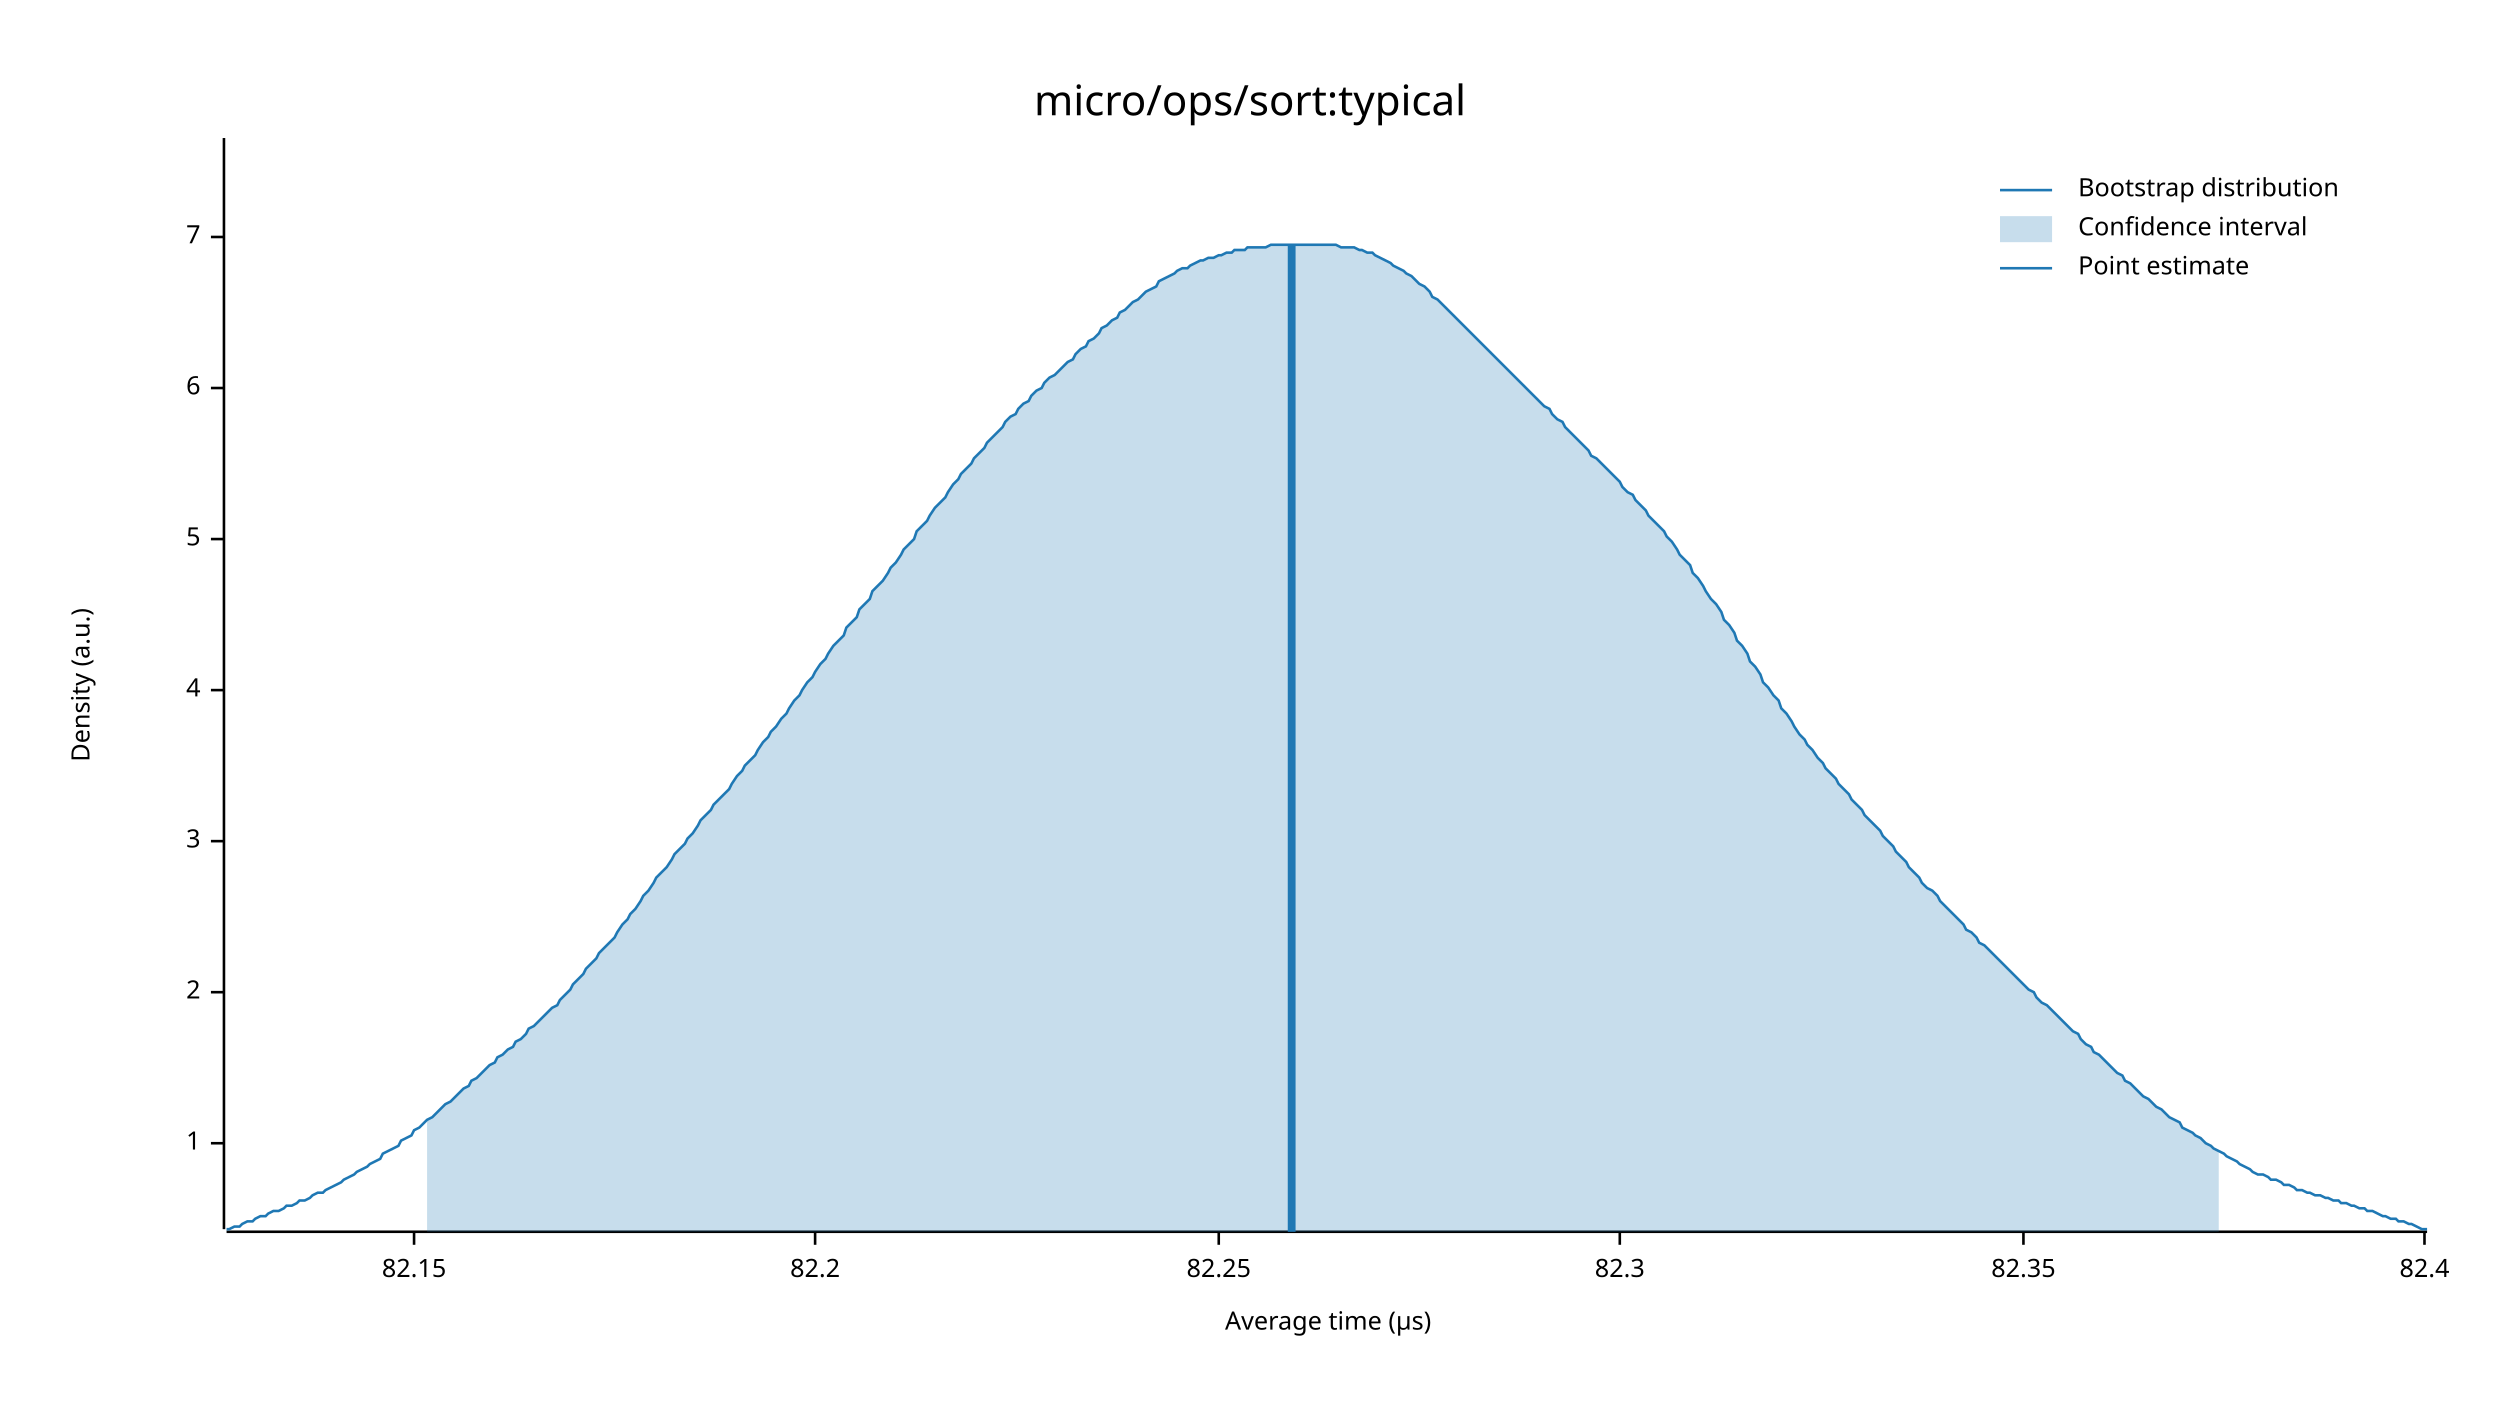
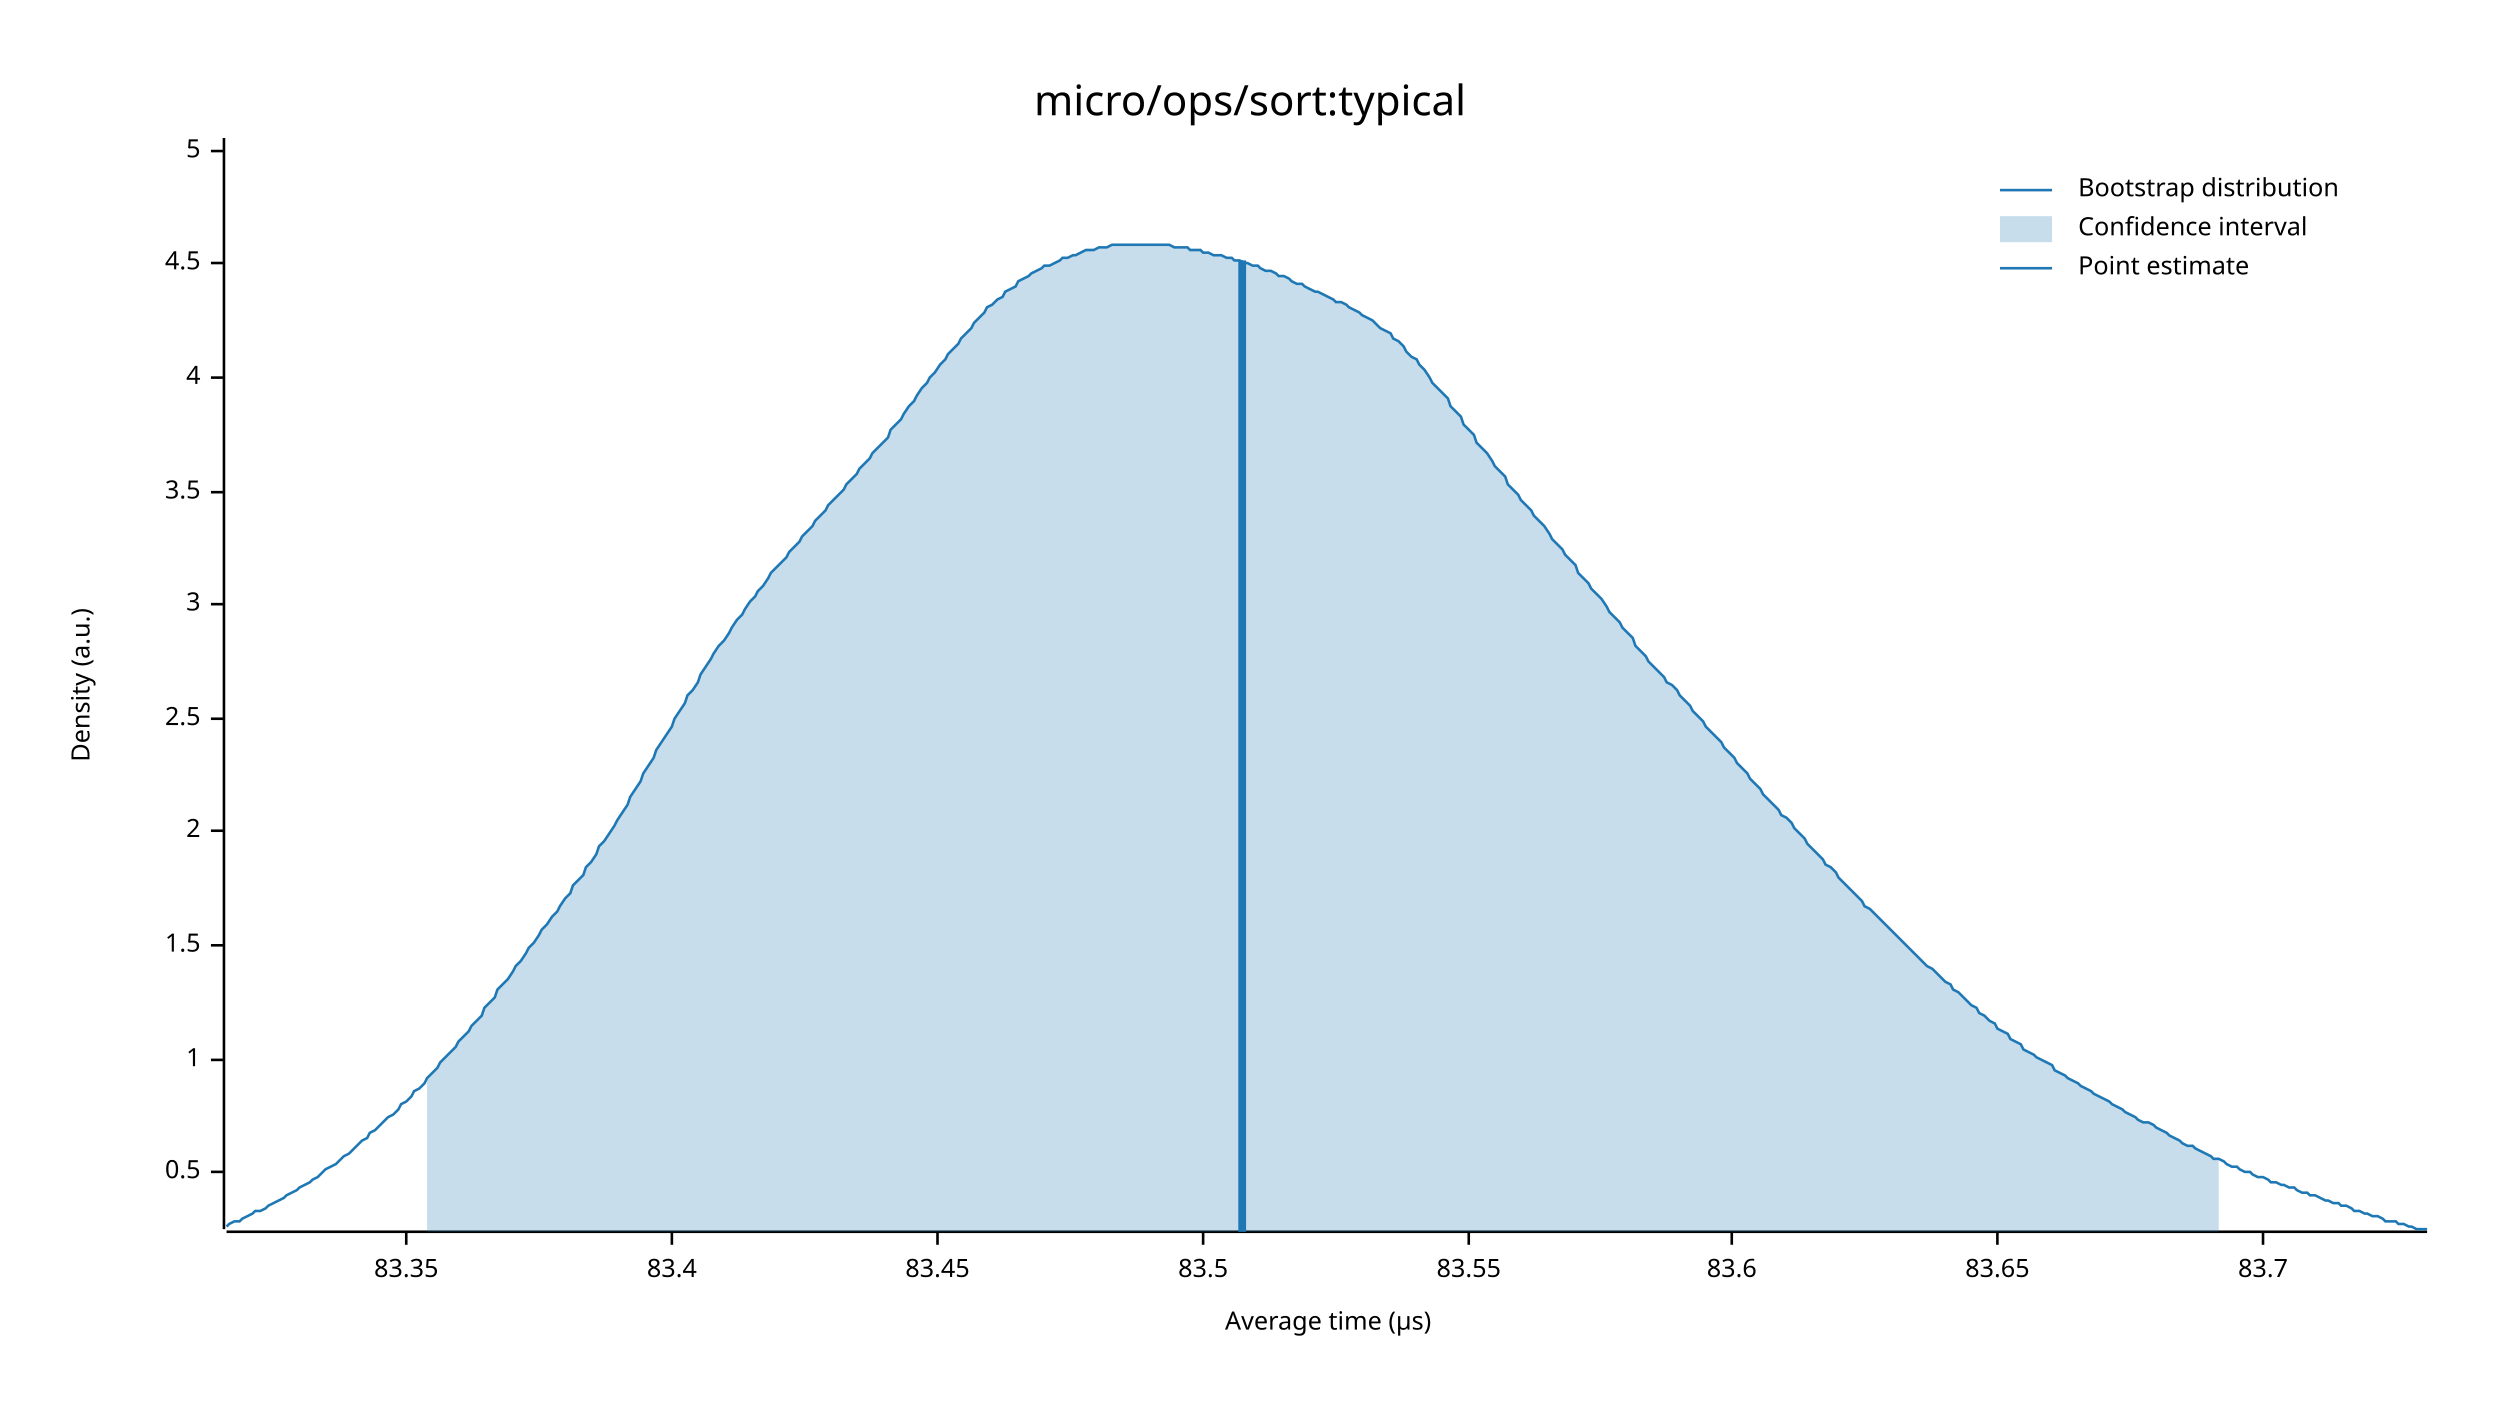
<svg xmlns="http://www.w3.org/2000/svg" width="960" height="540" viewBox="0 0 960 540">
  <text x="480" y="32" dy="0.76em" text-anchor="middle" font-family="sans-serif" font-size="16.129" opacity="1" fill="#000000">
micro/ops/sort:typical
</text>
  <text x="27" y="263" dy="0.76em" text-anchor="middle" font-family="sans-serif" font-size="9.677" opacity="1" fill="#000000" transform="rotate(270, 27, 263)">
Density (a.u.)
</text>
  <text x="510" y="513" dy="-0.5ex" text-anchor="middle" font-family="sans-serif" font-size="9.677" opacity="1" fill="#000000">
Average time (µs)
</text>
  <polyline fill="none" opacity="1" stroke="#000000" stroke-width="1" points="86,53 86,472 " />
-   <text x="77" y="439" dy="0.5ex" text-anchor="end" font-family="sans-serif" font-size="9.677" opacity="1" fill="#000000">
+   <text x="77" y="450" dy="0.5ex" text-anchor="end" font-family="sans-serif" font-size="9.677" opacity="1" fill="#000000">
+ 0.5
+ </text>
+   <polyline fill="none" opacity="1" stroke="#000000" stroke-width="1" points="81,450 86,450 " />
+   <text x="77" y="407" dy="0.5ex" text-anchor="end" font-family="sans-serif" font-size="9.677" opacity="1" fill="#000000">
1
</text>
-   <polyline fill="none" opacity="1" stroke="#000000" stroke-width="1" points="81,439 86,439 " />
-   <text x="77" y="381" dy="0.5ex" text-anchor="end" font-family="sans-serif" font-size="9.677" opacity="1" fill="#000000">
+   <polyline fill="none" opacity="1" stroke="#000000" stroke-width="1" points="81,407 86,407 " />
+   <text x="77" y="363" dy="0.5ex" text-anchor="end" font-family="sans-serif" font-size="9.677" opacity="1" fill="#000000">
+ 1.5
+ </text>
+   <polyline fill="none" opacity="1" stroke="#000000" stroke-width="1" points="81,363 86,363 " />
+   <text x="77" y="319" dy="0.5ex" text-anchor="end" font-family="sans-serif" font-size="9.677" opacity="1" fill="#000000">
2
</text>
-   <polyline fill="none" opacity="1" stroke="#000000" stroke-width="1" points="81,381 86,381 " />
-   <text x="77" y="323" dy="0.5ex" text-anchor="end" font-family="sans-serif" font-size="9.677" opacity="1" fill="#000000">
+   <polyline fill="none" opacity="1" stroke="#000000" stroke-width="1" points="81,319 86,319 " />
+   <text x="77" y="276" dy="0.5ex" text-anchor="end" font-family="sans-serif" font-size="9.677" opacity="1" fill="#000000">
+ 2.5
+ </text>
+   <polyline fill="none" opacity="1" stroke="#000000" stroke-width="1" points="81,276 86,276 " />
+   <text x="77" y="232" dy="0.5ex" text-anchor="end" font-family="sans-serif" font-size="9.677" opacity="1" fill="#000000">
3
</text>
-   <polyline fill="none" opacity="1" stroke="#000000" stroke-width="1" points="81,323 86,323 " />
-   <text x="77" y="265" dy="0.5ex" text-anchor="end" font-family="sans-serif" font-size="9.677" opacity="1" fill="#000000">
+   <polyline fill="none" opacity="1" stroke="#000000" stroke-width="1" points="81,232 86,232 " />
+   <text x="77" y="189" dy="0.5ex" text-anchor="end" font-family="sans-serif" font-size="9.677" opacity="1" fill="#000000">
+ 3.5
+ </text>
+   <polyline fill="none" opacity="1" stroke="#000000" stroke-width="1" points="81,189 86,189 " />
+   <text x="77" y="145" dy="0.5ex" text-anchor="end" font-family="sans-serif" font-size="9.677" opacity="1" fill="#000000">
4
</text>
-   <polyline fill="none" opacity="1" stroke="#000000" stroke-width="1" points="81,265 86,265 " />
-   <text x="77" y="207" dy="0.5ex" text-anchor="end" font-family="sans-serif" font-size="9.677" opacity="1" fill="#000000">
+   <polyline fill="none" opacity="1" stroke="#000000" stroke-width="1" points="81,145 86,145 " />
+   <text x="77" y="101" dy="0.5ex" text-anchor="end" font-family="sans-serif" font-size="9.677" opacity="1" fill="#000000">
+ 4.5
+ </text>
+   <polyline fill="none" opacity="1" stroke="#000000" stroke-width="1" points="81,101 86,101 " />
+   <text x="77" y="58" dy="0.5ex" text-anchor="end" font-family="sans-serif" font-size="9.677" opacity="1" fill="#000000">
5
</text>
-   <polyline fill="none" opacity="1" stroke="#000000" stroke-width="1" points="81,207 86,207 " />
-   <text x="77" y="149" dy="0.5ex" text-anchor="end" font-family="sans-serif" font-size="9.677" opacity="1" fill="#000000">
- 6
+   <polyline fill="none" opacity="1" stroke="#000000" stroke-width="1" points="81,58 86,58 " />
+   <polyline fill="none" opacity="1" stroke="#000000" stroke-width="1" points="87,473 932,473 " />
+   <text x="156" y="483" dy="0.76em" text-anchor="middle" font-family="sans-serif" font-size="9.677" opacity="1" fill="#000000">
+ 83.35
</text>
-   <polyline fill="none" opacity="1" stroke="#000000" stroke-width="1" points="81,149 86,149 " />
-   <text x="77" y="91" dy="0.5ex" text-anchor="end" font-family="sans-serif" font-size="9.677" opacity="1" fill="#000000">
- 7
+   <polyline fill="none" opacity="1" stroke="#000000" stroke-width="1" points="156,473 156,478 " />
+   <text x="258" y="483" dy="0.76em" text-anchor="middle" font-family="sans-serif" font-size="9.677" opacity="1" fill="#000000">
+ 83.4
</text>
-   <polyline fill="none" opacity="1" stroke="#000000" stroke-width="1" points="81,91 86,91 " />
-   <polyline fill="none" opacity="1" stroke="#000000" stroke-width="1" points="87,473 932,473 " />
-   <text x="159" y="483" dy="0.76em" text-anchor="middle" font-family="sans-serif" font-size="9.677" opacity="1" fill="#000000">
- 82.15
+   <polyline fill="none" opacity="1" stroke="#000000" stroke-width="1" points="258,473 258,478 " />
+   <text x="360" y="483" dy="0.76em" text-anchor="middle" font-family="sans-serif" font-size="9.677" opacity="1" fill="#000000">
+ 83.45
</text>
-   <polyline fill="none" opacity="1" stroke="#000000" stroke-width="1" points="159,473 159,478 " />
-   <text x="313" y="483" dy="0.76em" text-anchor="middle" font-family="sans-serif" font-size="9.677" opacity="1" fill="#000000">
- 82.2
+   <polyline fill="none" opacity="1" stroke="#000000" stroke-width="1" points="360,473 360,478 " />
+   <text x="462" y="483" dy="0.76em" text-anchor="middle" font-family="sans-serif" font-size="9.677" opacity="1" fill="#000000">
+ 83.5
</text>
-   <polyline fill="none" opacity="1" stroke="#000000" stroke-width="1" points="313,473 313,478 " />
-   <text x="468" y="483" dy="0.76em" text-anchor="middle" font-family="sans-serif" font-size="9.677" opacity="1" fill="#000000">
- 82.25
+   <polyline fill="none" opacity="1" stroke="#000000" stroke-width="1" points="462,473 462,478 " />
+   <text x="564" y="483" dy="0.76em" text-anchor="middle" font-family="sans-serif" font-size="9.677" opacity="1" fill="#000000">
+ 83.55
</text>
-   <polyline fill="none" opacity="1" stroke="#000000" stroke-width="1" points="468,473 468,478 " />
-   <text x="622" y="483" dy="0.76em" text-anchor="middle" font-family="sans-serif" font-size="9.677" opacity="1" fill="#000000">
- 82.3
+   <polyline fill="none" opacity="1" stroke="#000000" stroke-width="1" points="564,473 564,478 " />
+   <text x="665" y="483" dy="0.76em" text-anchor="middle" font-family="sans-serif" font-size="9.677" opacity="1" fill="#000000">
+ 83.6
</text>
-   <polyline fill="none" opacity="1" stroke="#000000" stroke-width="1" points="622,473 622,478 " />
-   <text x="777" y="483" dy="0.76em" text-anchor="middle" font-family="sans-serif" font-size="9.677" opacity="1" fill="#000000">
- 82.35
+   <polyline fill="none" opacity="1" stroke="#000000" stroke-width="1" points="665,473 665,478 " />
+   <text x="767" y="483" dy="0.76em" text-anchor="middle" font-family="sans-serif" font-size="9.677" opacity="1" fill="#000000">
+ 83.65
</text>
-   <polyline fill="none" opacity="1" stroke="#000000" stroke-width="1" points="777,473 777,478 " />
-   <text x="931" y="483" dy="0.76em" text-anchor="middle" font-family="sans-serif" font-size="9.677" opacity="1" fill="#000000">
- 82.4
+   <polyline fill="none" opacity="1" stroke="#000000" stroke-width="1" points="767,473 767,478 " />
+   <text x="869" y="483" dy="0.76em" text-anchor="middle" font-family="sans-serif" font-size="9.677" opacity="1" fill="#000000">
+ 83.7
</text>
-   <polyline fill="none" opacity="1" stroke="#000000" stroke-width="1" points="931,473 931,478 " />
-   <polyline fill="none" opacity="1" stroke="#1F78B4" stroke-width="1" points="87,472 88,472 90,471 92,471 93,470 95,469 97,469 98,468 100,467 102,467 103,466 105,465 107,465 109,464 110,463 112,463 114,462 115,461 117,461 119,460 120,459 122,458 124,458 125,457 127,456 129,455 131,454 132,453 134,452 136,451 137,450 139,449 141,448 142,447 144,446 146,445 147,443 149,442 151,441 153,440 154,438 156,437 158,436 159,434 161,433 163,431 164,430 166,429 168,427 169,426 171,424 173,423 175,421 176,420 178,418 180,417 181,415 183,414 185,412 186,411 188,409 190,408 191,406 193,405 195,403 197,402 198,400 200,399 202,397 203,395 205,394 207,392 208,391 210,389 212,387 214,386 215,384 217,382 219,380 220,378 222,376 224,374 225,372 227,370 229,368 230,366 232,364 234,362 236,360 237,358 239,355 241,353 242,351 244,349 246,346 247,344 249,342 251,339 252,337 254,335 256,333 258,330 259,328 261,326 263,324 264,322 266,320 268,317 269,315 271,313 273,311 274,309 276,307 278,305 280,303 281,301 283,298 285,296 286,294 288,292 290,290 291,288 293,285 295,283 296,281 298,279 300,276 302,274 303,272 305,269 307,267 308,265 310,262 312,260 313,258 315,255 317,253 318,251 320,248 322,246 324,244 325,241 327,239 329,237 330,234 332,232 334,230 335,227 337,225 339,223 341,220 342,218 344,216 346,213 347,211 349,209 351,207 352,204 354,202 356,200 357,198 359,195 361,193 363,191 364,189 366,186 368,184 369,182 371,180 373,178 374,176 376,174 378,172 379,170 381,168 383,166 385,164 386,162 388,160 390,159 391,157 393,155 395,154 396,152 398,150 400,149 401,147 403,145 405,144 407,142 408,141 410,139 412,138 413,136 415,134 417,133 418,131 420,130 422,128 423,126 425,125 427,123 429,122 430,120 432,119 434,117 435,116 437,115 439,113 440,112 442,111 444,110 445,108 447,107 449,106 451,105 452,104 454,103 456,103 457,102 459,101 461,100 462,100 464,99 466,99 468,98 469,98 471,97 473,97 474,96 476,96 478,96 479,95 481,95 483,95 484,95 486,95 488,94 490,94 491,94 493,94 495,94 496,94 498,94 500,94 501,94 503,94 505,94 506,94 508,94 510,94 512,94 513,94 515,95 517,95 518,95 520,95 522,96 523,96 525,97 527,97 528,98 530,99 532,100 534,101 535,102 537,103 539,104 540,105 542,106 544,108 545,109 547,110 549,112 550,114 552,115 554,117 556,119 557,120 559,122 561,124 562,125 564,127 566,129 567,130 569,132 571,134 573,136 574,137 576,139 578,141 579,142 581,144 583,146 584,147 586,149 588,151 589,152 591,154 593,156 595,157 596,159 598,161 600,162 601,164 603,166 605,168 606,169 608,171 610,173 611,175 613,176 615,178 617,180 618,181 620,183 622,185 623,187 625,189 627,190 628,192 630,194 632,196 633,198 635,200 637,202 639,204 640,206 642,208 644,211 645,213 647,215 649,217 650,220 652,222 654,225 655,227 657,230 659,232 661,235 662,238 664,240 666,243 667,246 669,248 671,251 672,254 674,256 676,259 677,262 679,264 681,267 683,269 684,272 686,274 688,277 689,279 691,282 693,284 694,286 696,288 698,291 700,293 701,295 703,297 705,299 706,301 708,303 710,305 711,307 713,309 715,311 716,313 718,315 720,317 722,319 723,321 725,323 727,325 728,327 730,329 732,331 733,333 735,335 737,337 738,339 740,341 742,342 744,344 745,346 747,348 749,350 750,351 752,353 754,355 755,357 757,358 759,360 760,362 762,363 764,365 766,367 767,368 769,370 771,372 772,373 774,375 776,377 777,378 779,380 781,381 782,383 784,385 786,386 788,388 789,389 791,391 793,393 794,394 796,396 798,397 799,399 801,401 803,402 804,404 806,405 808,407 810,409 811,410 813,412 815,413 816,415 818,416 820,418 821,419 823,421 825,422 827,424 828,425 830,426 832,428 833,429 835,430 837,431 838,433 840,434 842,435 843,436 845,437 847,439 849,440 850,441 852,442 854,443 855,444 857,445 859,446 860,447 862,448 864,449 865,450 867,451 869,451 871,452 872,453 874,453 876,454 877,455 879,455 881,456 882,457 884,457 886,458 887,458 889,459 891,459 893,460 894,460 896,461 898,461 899,462 901,462 903,463 904,463 906,464 908,464 909,465 911,465 913,466 915,467 916,467 918,468 920,468 921,469 923,469 925,470 926,470 928,471 930,472 932,472 " />
-   <polygon opacity="0.25" fill="#1F78B4" points="164,430 166,429 168,427 169,426 171,424 173,423 175,421 176,420 178,418 180,417 181,415 183,414 185,412 186,411 188,409 190,408 191,406 193,405 195,403 197,402 198,400 200,399 202,397 203,395 205,394 207,392 208,391 210,389 212,387 214,386 215,384 217,382 219,380 220,378 222,376 224,374 225,372 227,370 229,368 230,366 232,364 234,362 236,360 237,358 239,355 241,353 242,351 244,349 246,346 247,344 249,342 251,339 252,337 254,335 256,333 258,330 259,328 261,326 263,324 264,322 266,320 268,317 269,315 271,313 273,311 274,309 276,307 278,305 280,303 281,301 283,298 285,296 286,294 288,292 290,290 291,288 293,285 295,283 296,281 298,279 300,276 302,274 303,272 305,269 307,267 308,265 310,262 312,260 313,258 315,255 317,253 318,251 320,248 322,246 324,244 325,241 327,239 329,237 330,234 332,232 334,230 335,227 337,225 339,223 341,220 342,218 344,216 346,213 347,211 349,209 351,207 352,204 354,202 356,200 357,198 359,195 361,193 363,191 364,189 366,186 368,184 369,182 371,180 373,178 374,176 376,174 378,172 379,170 381,168 383,166 385,164 386,162 388,160 390,159 391,157 393,155 395,154 396,152 398,150 400,149 401,147 403,145 405,144 407,142 408,141 410,139 412,138 413,136 415,134 417,133 418,131 420,130 422,128 423,126 425,125 427,123 429,122 430,120 432,119 434,117 435,116 437,115 439,113 440,112 442,111 444,110 445,108 447,107 449,106 451,105 452,104 454,103 456,103 457,102 459,101 461,100 462,100 464,99 466,99 468,98 469,98 471,97 473,97 474,96 476,96 478,96 479,95 481,95 483,95 484,95 486,95 488,94 490,94 491,94 493,94 495,94 496,94 498,94 500,94 501,94 503,94 505,94 506,94 508,94 510,94 512,94 513,94 515,95 517,95 518,95 520,95 522,96 523,96 525,97 527,97 528,98 530,99 532,100 534,101 535,102 537,103 539,104 540,105 542,106 544,108 545,109 547,110 549,112 550,114 552,115 554,117 556,119 557,120 559,122 561,124 562,125 564,127 566,129 567,130 569,132 571,134 573,136 574,137 576,139 578,141 579,142 581,144 583,146 584,147 586,149 588,151 589,152 591,154 593,156 595,157 596,159 598,161 600,162 601,164 603,166 605,168 606,169 608,171 610,173 611,175 613,176 615,178 617,180 618,181 620,183 622,185 623,187 625,189 627,190 628,192 630,194 632,196 633,198 635,200 637,202 639,204 640,206 642,208 644,211 645,213 647,215 649,217 650,220 652,222 654,225 655,227 657,230 659,232 661,235 662,238 664,240 666,243 667,246 669,248 671,251 672,254 674,256 676,259 677,262 679,264 681,267 683,269 684,272 686,274 688,277 689,279 691,282 693,284 694,286 696,288 698,291 700,293 701,295 703,297 705,299 706,301 708,303 710,305 711,307 713,309 715,311 716,313 718,315 720,317 722,319 723,321 725,323 727,325 728,327 730,329 732,331 733,333 735,335 737,337 738,339 740,341 742,342 744,344 745,346 747,348 749,350 750,351 752,353 754,355 755,357 757,358 759,360 760,362 762,363 764,365 766,367 767,368 769,370 771,372 772,373 774,375 776,377 777,378 779,380 781,381 782,383 784,385 786,386 788,388 789,389 791,391 793,393 794,394 796,396 798,397 799,399 801,401 803,402 804,404 806,405 808,407 810,409 811,410 813,412 815,413 816,415 818,416 820,418 821,419 823,421 825,422 827,424 828,425 830,426 832,428 833,429 835,430 837,431 838,433 840,434 842,435 843,436 845,437 847,439 849,440 850,441 852,442 852,473 164,473 " />
-   <polyline fill="none" opacity="1" stroke="#1F78B4" stroke-width="3" points="496,473 496,94 " />
+   <polyline fill="none" opacity="1" stroke="#000000" stroke-width="1" points="869,473 869,478 " />
+   <polyline fill="none" opacity="1" stroke="#1F78B4" stroke-width="1" points="87,471 88,470 90,469 92,469 93,468 95,467 97,466 98,465 100,465 102,464 103,463 105,462 107,461 109,460 110,459 112,458 114,457 115,456 117,455 119,454 120,453 122,452 124,450 125,449 127,448 129,447 131,445 132,444 134,443 136,441 137,440 139,438 141,437 142,435 144,434 146,432 147,431 149,429 151,428 153,426 154,424 156,423 158,421 159,419 161,418 163,416 164,414 166,412 168,410 169,408 171,406 173,404 175,402 176,400 178,398 180,396 181,394 183,392 185,390 186,387 188,385 190,383 191,380 193,378 195,376 197,373 198,371 200,369 202,366 203,364 205,362 207,359 208,357 210,355 212,352 214,350 215,348 217,345 219,343 220,340 222,338 224,336 225,333 227,331 229,328 230,325 232,323 234,320 236,317 237,315 239,312 241,309 242,306 244,303 246,300 247,297 249,294 251,291 252,288 254,285 256,282 258,279 259,276 261,273 263,270 264,267 266,265 268,262 269,259 271,256 273,253 274,251 276,248 278,246 280,243 281,241 283,238 285,236 286,234 288,231 290,229 291,227 293,225 295,222 296,220 298,218 300,216 302,214 303,212 305,210 307,208 308,206 310,204 312,202 313,200 315,198 317,196 318,194 320,192 322,190 324,188 325,186 327,184 329,182 330,180 332,178 334,176 335,174 337,172 339,170 341,168 342,165 344,163 346,161 347,159 349,156 351,154 352,152 354,149 356,147 357,145 359,143 361,140 363,138 364,136 366,134 368,132 369,130 371,128 373,126 374,124 376,122 378,120 379,118 381,117 383,115 385,114 386,112 388,111 390,110 391,108 393,107 395,106 396,105 398,104 400,103 401,102 403,102 405,101 407,100 408,99 410,99 412,98 413,98 415,97 417,96 418,96 420,96 422,95 423,95 425,95 427,94 429,94 430,94 432,94 434,94 435,94 437,94 439,94 440,94 442,94 444,94 445,94 447,94 449,94 451,95 452,95 454,95 456,95 457,96 459,96 461,96 462,97 464,97 466,98 468,98 469,98 471,99 473,99 474,100 476,100 478,101 479,101 481,102 483,102 484,103 486,104 488,104 490,105 491,106 493,106 495,107 496,108 498,109 500,109 501,110 503,111 505,112 506,112 508,113 510,114 512,115 513,116 515,116 517,117 518,118 520,119 522,120 523,121 525,122 527,123 528,124 530,126 532,127 534,128 535,130 537,131 539,133 540,135 542,137 544,138 545,140 547,142 549,145 550,147 552,149 554,151 556,153 557,156 559,158 561,160 562,163 564,165 566,167 567,170 569,172 571,174 573,177 574,179 576,181 578,183 579,186 581,188 583,190 584,192 586,194 588,196 589,198 591,200 593,202 595,205 596,207 598,209 600,211 601,213 603,215 605,217 606,220 608,222 610,224 611,226 613,228 615,230 617,233 618,235 620,237 622,239 623,241 625,243 627,245 628,248 630,250 632,252 633,254 635,256 637,258 639,260 640,262 642,263 644,265 645,267 647,269 649,271 650,273 652,275 654,277 655,279 657,281 659,283 661,285 662,287 664,289 666,291 667,293 669,295 671,297 672,299 674,301 676,303 677,305 679,307 681,309 683,311 684,313 686,314 688,316 689,318 691,320 693,322 694,324 696,326 698,328 700,330 701,332 703,333 705,335 706,337 708,339 710,341 711,342 713,344 715,346 716,348 718,349 720,351 722,353 723,354 725,356 727,358 728,359 730,361 732,363 733,364 735,366 737,368 738,369 740,371 742,372 744,374 745,375 747,377 749,378 750,380 752,381 754,383 755,384 757,386 759,387 760,389 762,390 764,392 766,393 767,395 769,396 771,397 772,399 774,400 776,401 777,403 779,404 781,405 782,406 784,407 786,408 788,409 789,411 791,412 793,413 794,414 796,415 798,416 799,417 801,418 803,419 804,420 806,421 808,422 810,423 811,424 813,425 815,426 816,427 818,428 820,429 821,430 823,431 825,431 827,432 828,433 830,434 832,435 833,436 835,437 837,438 838,439 840,440 842,440 843,441 845,442 847,443 849,444 850,445 852,445 854,446 855,447 857,448 859,448 860,449 862,450 864,450 865,451 867,452 869,452 871,453 872,454 874,454 876,455 877,455 879,456 881,456 882,457 884,458 886,458 887,459 889,459 891,460 893,461 894,461 896,462 898,462 899,463 901,463 903,464 904,465 906,465 908,466 909,466 911,467 913,467 915,468 916,469 918,469 920,469 921,470 923,470 925,471 926,471 928,472 930,472 932,472 " />
+   <polygon opacity="0.25" fill="#1F78B4" points="164,414 166,412 168,410 169,408 171,406 173,404 175,402 176,400 178,398 180,396 181,394 183,392 185,390 186,387 188,385 190,383 191,380 193,378 195,376 197,373 198,371 200,369 202,366 203,364 205,362 207,359 208,357 210,355 212,352 214,350 215,348 217,345 219,343 220,340 222,338 224,336 225,333 227,331 229,328 230,325 232,323 234,320 236,317 237,315 239,312 241,309 242,306 244,303 246,300 247,297 249,294 251,291 252,288 254,285 256,282 258,279 259,276 261,273 263,270 264,267 266,265 268,262 269,259 271,256 273,253 274,251 276,248 278,246 280,243 281,241 283,238 285,236 286,234 288,231 290,229 291,227 293,225 295,222 296,220 298,218 300,216 302,214 303,212 305,210 307,208 308,206 310,204 312,202 313,200 315,198 317,196 318,194 320,192 322,190 324,188 325,186 327,184 329,182 330,180 332,178 334,176 335,174 337,172 339,170 341,168 342,165 344,163 346,161 347,159 349,156 351,154 352,152 354,149 356,147 357,145 359,143 361,140 363,138 364,136 366,134 368,132 369,130 371,128 373,126 374,124 376,122 378,120 379,118 381,117 383,115 385,114 386,112 388,111 390,110 391,108 393,107 395,106 396,105 398,104 400,103 401,102 403,102 405,101 407,100 408,99 410,99 412,98 413,98 415,97 417,96 418,96 420,96 422,95 423,95 425,95 427,94 429,94 430,94 432,94 434,94 435,94 437,94 439,94 440,94 442,94 444,94 445,94 447,94 449,94 451,95 452,95 454,95 456,95 457,96 459,96 461,96 462,97 464,97 466,98 468,98 469,98 471,99 473,99 474,100 476,100 478,101 479,101 481,102 483,102 484,103 486,104 488,104 490,105 491,106 493,106 495,107 496,108 498,109 500,109 501,110 503,111 505,112 506,112 508,113 510,114 512,115 513,116 515,116 517,117 518,118 520,119 522,120 523,121 525,122 527,123 528,124 530,126 532,127 534,128 535,130 537,131 539,133 540,135 542,137 544,138 545,140 547,142 549,145 550,147 552,149 554,151 556,153 557,156 559,158 561,160 562,163 564,165 566,167 567,170 569,172 571,174 573,177 574,179 576,181 578,183 579,186 581,188 583,190 584,192 586,194 588,196 589,198 591,200 593,202 595,205 596,207 598,209 600,211 601,213 603,215 605,217 606,220 608,222 610,224 611,226 613,228 615,230 617,233 618,235 620,237 622,239 623,241 625,243 627,245 628,248 630,250 632,252 633,254 635,256 637,258 639,260 640,262 642,263 644,265 645,267 647,269 649,271 650,273 652,275 654,277 655,279 657,281 659,283 661,285 662,287 664,289 666,291 667,293 669,295 671,297 672,299 674,301 676,303 677,305 679,307 681,309 683,311 684,313 686,314 688,316 689,318 691,320 693,322 694,324 696,326 698,328 700,330 701,332 703,333 705,335 706,337 708,339 710,341 711,342 713,344 715,346 716,348 718,349 720,351 722,353 723,354 725,356 727,358 728,359 730,361 732,363 733,364 735,366 737,368 738,369 740,371 742,372 744,374 745,375 747,377 749,378 750,380 752,381 754,383 755,384 757,386 759,387 760,389 762,390 764,392 766,393 767,395 769,396 771,397 772,399 774,400 776,401 777,403 779,404 781,405 782,406 784,407 786,408 788,409 789,411 791,412 793,413 794,414 796,415 798,416 799,417 801,418 803,419 804,420 806,421 808,422 810,423 811,424 813,425 815,426 816,427 818,428 820,429 821,430 823,431 825,431 827,432 828,433 830,434 832,435 833,436 835,437 837,438 838,439 840,440 842,440 843,441 845,442 847,443 849,444 850,445 852,445 852,473 164,473 " />
+   <polyline fill="none" opacity="1" stroke="#1F78B4" stroke-width="3" points="477,473 477,100 " />
  <text x="798" y="68" dy="0.76em" text-anchor="start" font-family="sans-serif" font-size="9.677" opacity="1" fill="#000000">
Bootstrap distribution
</text>
  <text x="798" y="83" dy="0.76em" text-anchor="start" font-family="sans-serif" font-size="9.677" opacity="1" fill="#000000">
Confidence interval
</text>
  <text x="798" y="98" dy="0.76em" text-anchor="start" font-family="sans-serif" font-size="9.677" opacity="1" fill="#000000">
Point estimate
</text>
  <polyline fill="none" opacity="1" stroke="#1F78B4" stroke-width="1" points="768,73 788,73 " />
  <rect x="768" y="83" width="20" height="10" opacity="0.25" fill="#1F78B4" stroke="none" />
  <polyline fill="none" opacity="1" stroke="#1F78B4" stroke-width="1" points="768,103 788,103 " />
</svg>
